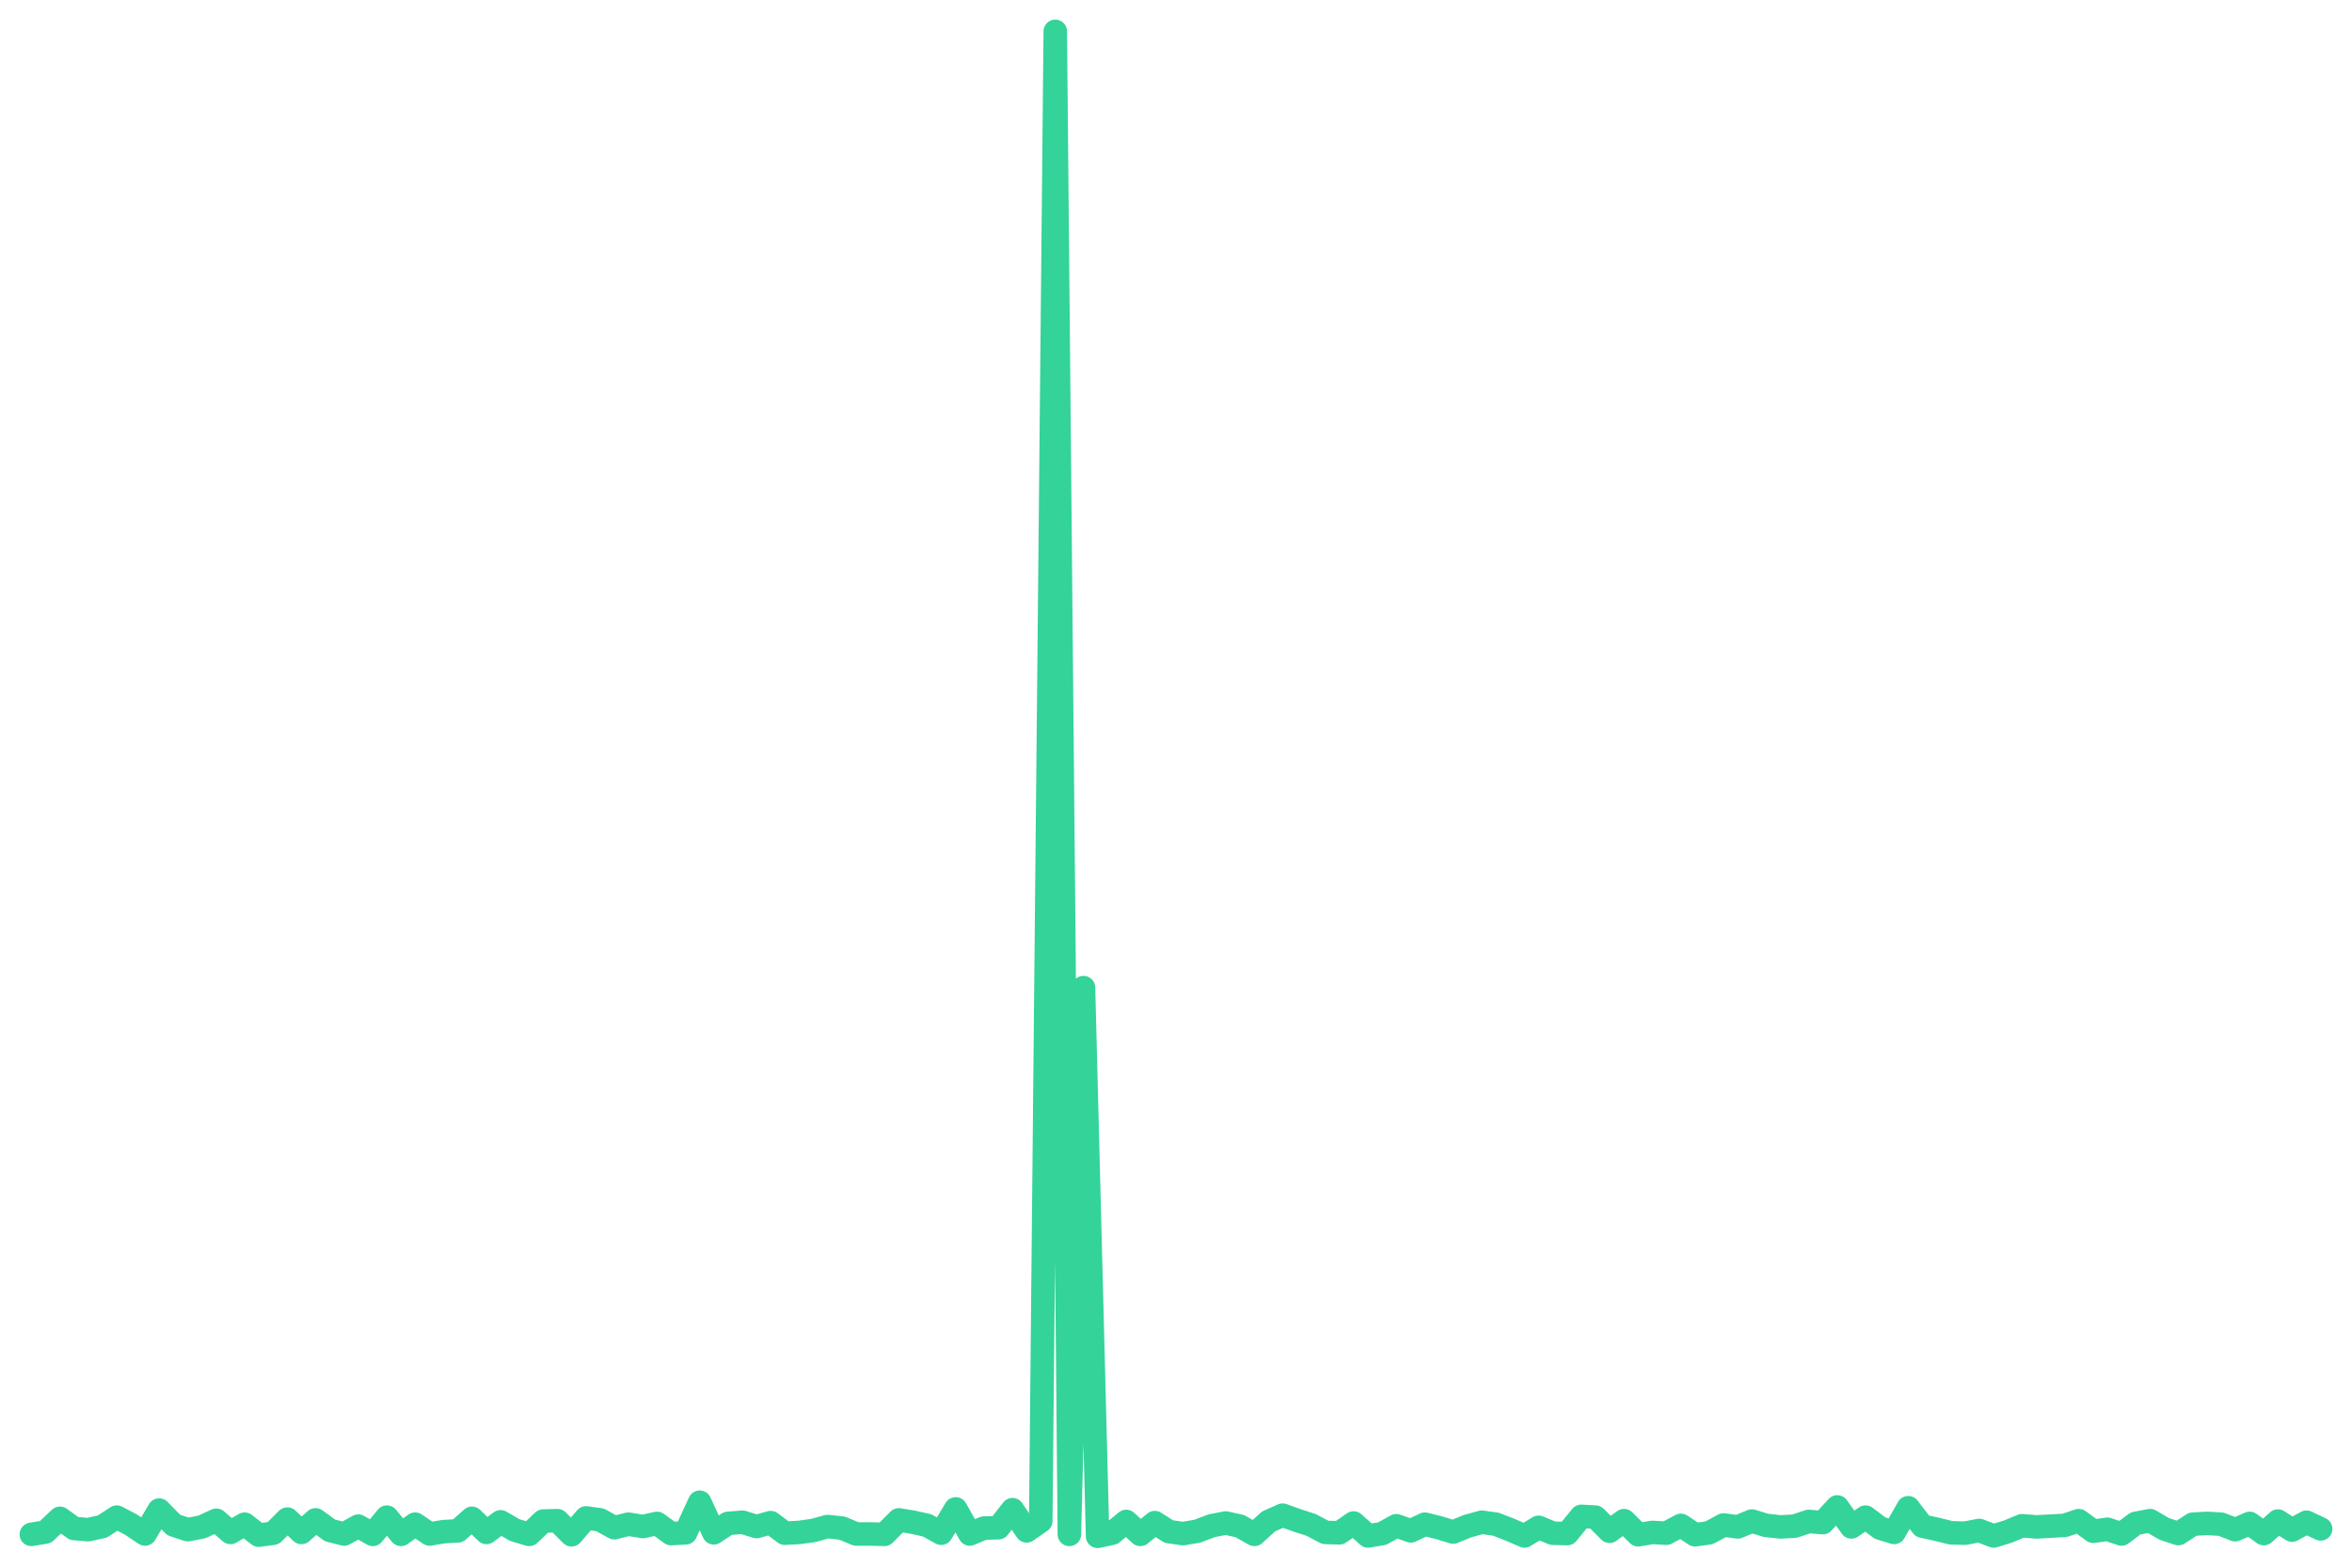
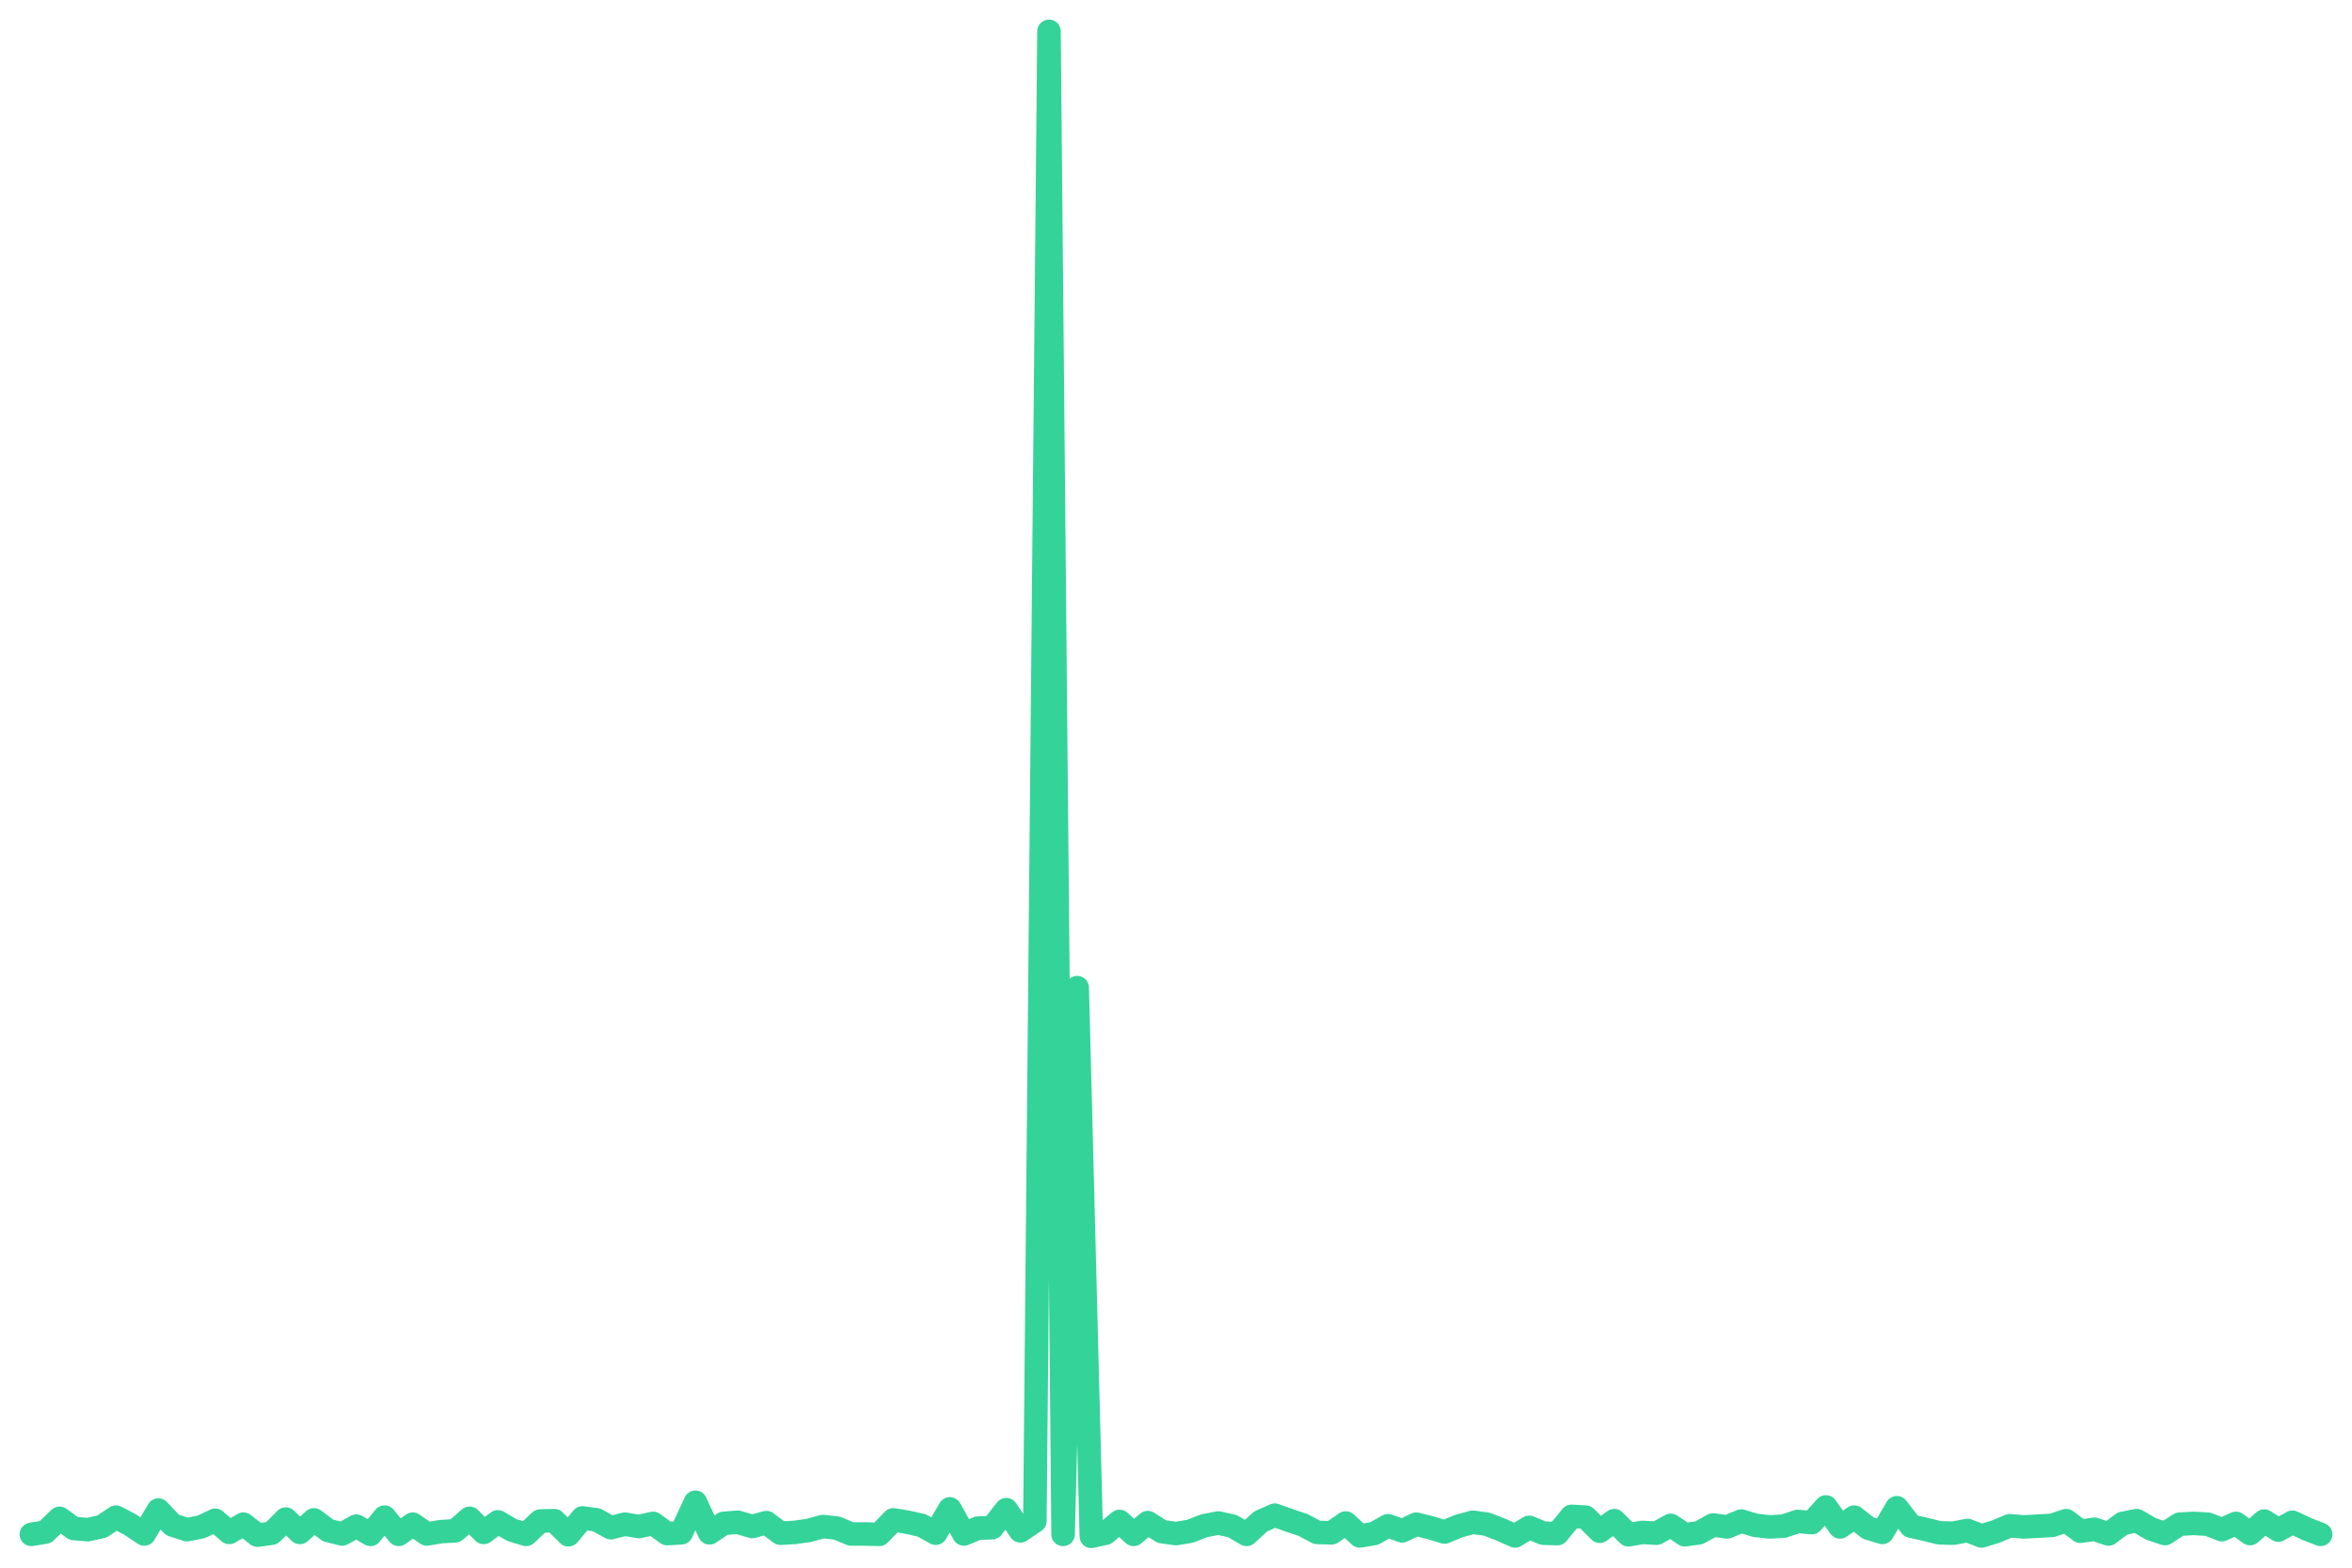
<svg xmlns="http://www.w3.org/2000/svg" viewBox="0 0 600 400" width="600" height="400">
-   <polyline fill="none" stroke="#34d399" stroke-width="6" stroke-linejoin="round" stroke-linecap="round" points="8.0,391.5 11.6,390.9 15.3,387.4 18.9,390.0 22.5,390.3 26.1,389.5 29.8,387.1 33.4,389.0 37.0,391.4 40.6,385.3 44.3,389.1 47.9,390.3 51.5,389.6 55.2,387.9 58.8,391.0 62.4,388.9 66.0,391.7 69.7,391.2 73.3,387.6 76.9,391.0 80.5,387.8 84.2,390.5 87.8,391.4 91.4,389.4 95.1,391.5 98.7,387.1 102.3,391.5 105.9,388.9 109.6,391.4 113.2,390.8 116.8,390.6 120.4,387.4 124.1,391.0 127.7,388.3 131.3,390.4 135.0,391.5 138.6,388.1 142.2,388.0 145.8,391.6 149.5,387.3 153.1,387.8 156.7,389.8 160.3,388.9 164.0,389.5 167.6,388.7 171.2,391.3 174.9,391.1 178.5,383.3 182.1,391.1 185.7,388.7 189.4,388.4 193.0,389.5 196.6,388.5 200.2,391.2 203.9,391.0 207.5,390.5 211.1,389.5 214.8,389.9 218.4,391.4 222.0,391.4 225.6,391.5 229.3,387.8 232.9,388.4 236.5,389.2 240.1,391.2 243.8,385.0 247.4,391.4 251.0,389.9 254.7,389.8 258.3,385.2 261.9,390.6 265.5,388.1 269.2,8.0 272.8,391.5 276.4,252.0 280.0,392.0 283.7,391.2 287.3,388.2 290.9,391.5 294.6,388.5 298.2,390.8 301.8,391.3 305.4,390.7 309.1,389.3 312.7,388.6 316.3,389.4 320.0,391.5 323.6,388.2 327.2,386.6 330.8,387.9 334.5,389.1 338.1,391.0 341.7,391.1 345.3,388.6 349.0,391.9 352.6,391.3 356.2,389.3 359.9,390.6 363.5,388.9 367.1,389.8 370.7,390.9 374.4,389.4 378.0,388.4 381.6,388.9 385.2,390.3 388.9,391.9 392.5,389.7 396.1,391.2 399.8,391.3 403.4,386.9 407.0,387.1 410.6,390.7 414.3,388.0 417.9,391.6 421.5,391.0 425.1,391.2 428.8,389.2 432.4,391.6 436.0,391.1 439.7,389.1 443.3,389.6 446.9,388.1 450.5,389.2 454.2,389.6 457.8,389.4 461.4,388.2 465.0,388.5 468.7,384.5 472.3,389.6 475.9,387.1 479.6,389.9 483.2,391.0 486.8,384.7 490.4,389.4 494.1,390.2 497.7,391.1 501.3,391.2 504.9,390.5 508.6,391.9 512.2,390.8 515.8,389.3 519.5,389.6 523.1,389.4 526.7,389.2 530.3,388.0 534.0,390.7 537.6,390.2 541.2,391.4 544.8,388.7 548.5,388.0 552.1,390.1 555.7,391.3 559.4,388.9 563.0,388.7 566.6,388.9 570.2,390.3 573.9,388.7 577.5,391.3 581.1,388.1 584.7,390.4 588.4,388.4 592.0,390.1" />
+   <polyline fill="none" stroke="#34d399" stroke-width="6" stroke-linejoin="round" stroke-linecap="round" points="8.0,391.5 11.6,390.9 15.2,387.4 18.8,390.0 22.4,390.3 26.0,389.5 29.6,387.1 33.2,389.0 36.8,391.4 40.4,385.3 44.0,389.1 47.7,390.3 51.3,389.6 54.9,387.9 58.5,391.0 62.1,388.9 65.7,391.7 69.3,391.2 72.9,387.6 76.5,391.0 80.1,387.8 83.7,390.5 87.3,391.4 90.9,389.4 94.5,391.5 98.1,387.1 101.7,391.5 105.3,388.9 108.9,391.4 112.5,390.8 116.1,390.6 119.8,387.4 123.4,391.0 127.0,388.3 130.6,390.4 134.2,391.5 137.8,388.1 141.4,388.0 145.0,391.6 148.6,387.3 152.2,387.8 155.8,389.8 159.4,388.9 163.0,389.5 166.6,388.7 170.2,391.3 173.8,391.1 177.4,383.3 181.0,391.1 184.6,388.7 188.2,388.4 191.9,389.5 195.5,388.5 199.1,391.2 202.7,391.0 206.3,390.5 209.9,389.5 213.5,389.9 217.1,391.4 220.7,391.4 224.3,391.5 227.9,387.8 231.5,388.4 235.1,389.2 238.7,391.2 242.3,385.0 245.9,391.4 249.5,389.9 253.1,389.8 256.7,385.2 260.3,390.6 264.0,388.1 267.6,8.0 271.2,391.5 274.8,252.0 278.4,392.0 282.0,391.2 285.6,388.2 289.2,391.5 292.8,388.5 296.4,390.8 300.0,391.3 303.6,390.7 307.2,389.3 310.8,388.6 314.4,389.4 318.0,391.5 321.6,388.2 325.2,386.6 328.8,387.9 332.4,389.1 336.0,391.0 339.7,391.1 343.3,388.6 346.9,391.9 350.5,391.3 354.1,389.3 357.7,390.6 361.3,388.9 364.9,389.8 368.5,390.9 372.1,389.4 375.7,388.4 379.3,388.9 382.9,390.3 386.5,391.9 390.1,389.7 393.7,391.2 397.3,391.3 400.9,386.9 404.5,387.1 408.1,390.7 411.8,388.0 415.4,391.6 419.0,391.0 422.6,391.2 426.2,389.2 429.8,391.6 433.4,391.1 437.0,389.1 440.6,389.6 444.2,388.1 447.8,389.2 451.4,389.6 455.0,389.4 458.6,388.2 462.2,388.5 465.8,384.5 469.4,389.6 473.0,387.1 476.6,389.9 480.2,391.0 483.9,384.7 487.5,389.4 491.1,390.2 494.7,391.1 498.3,391.2 501.9,390.5 505.5,391.9 509.1,390.8 512.7,389.3 516.3,389.6 519.9,389.4 523.5,389.2 527.1,388.0 530.7,390.7 534.3,390.2 537.9,391.4 541.5,388.7 545.1,388.0 548.7,390.1 552.3,391.3 556.0,388.9 559.6,388.7 563.2,388.9 566.8,390.3 570.4,388.7 574.0,391.3 577.6,388.1 581.2,390.4 584.8,388.4 588.4,390.1 592.0,391.5" />
</svg>
